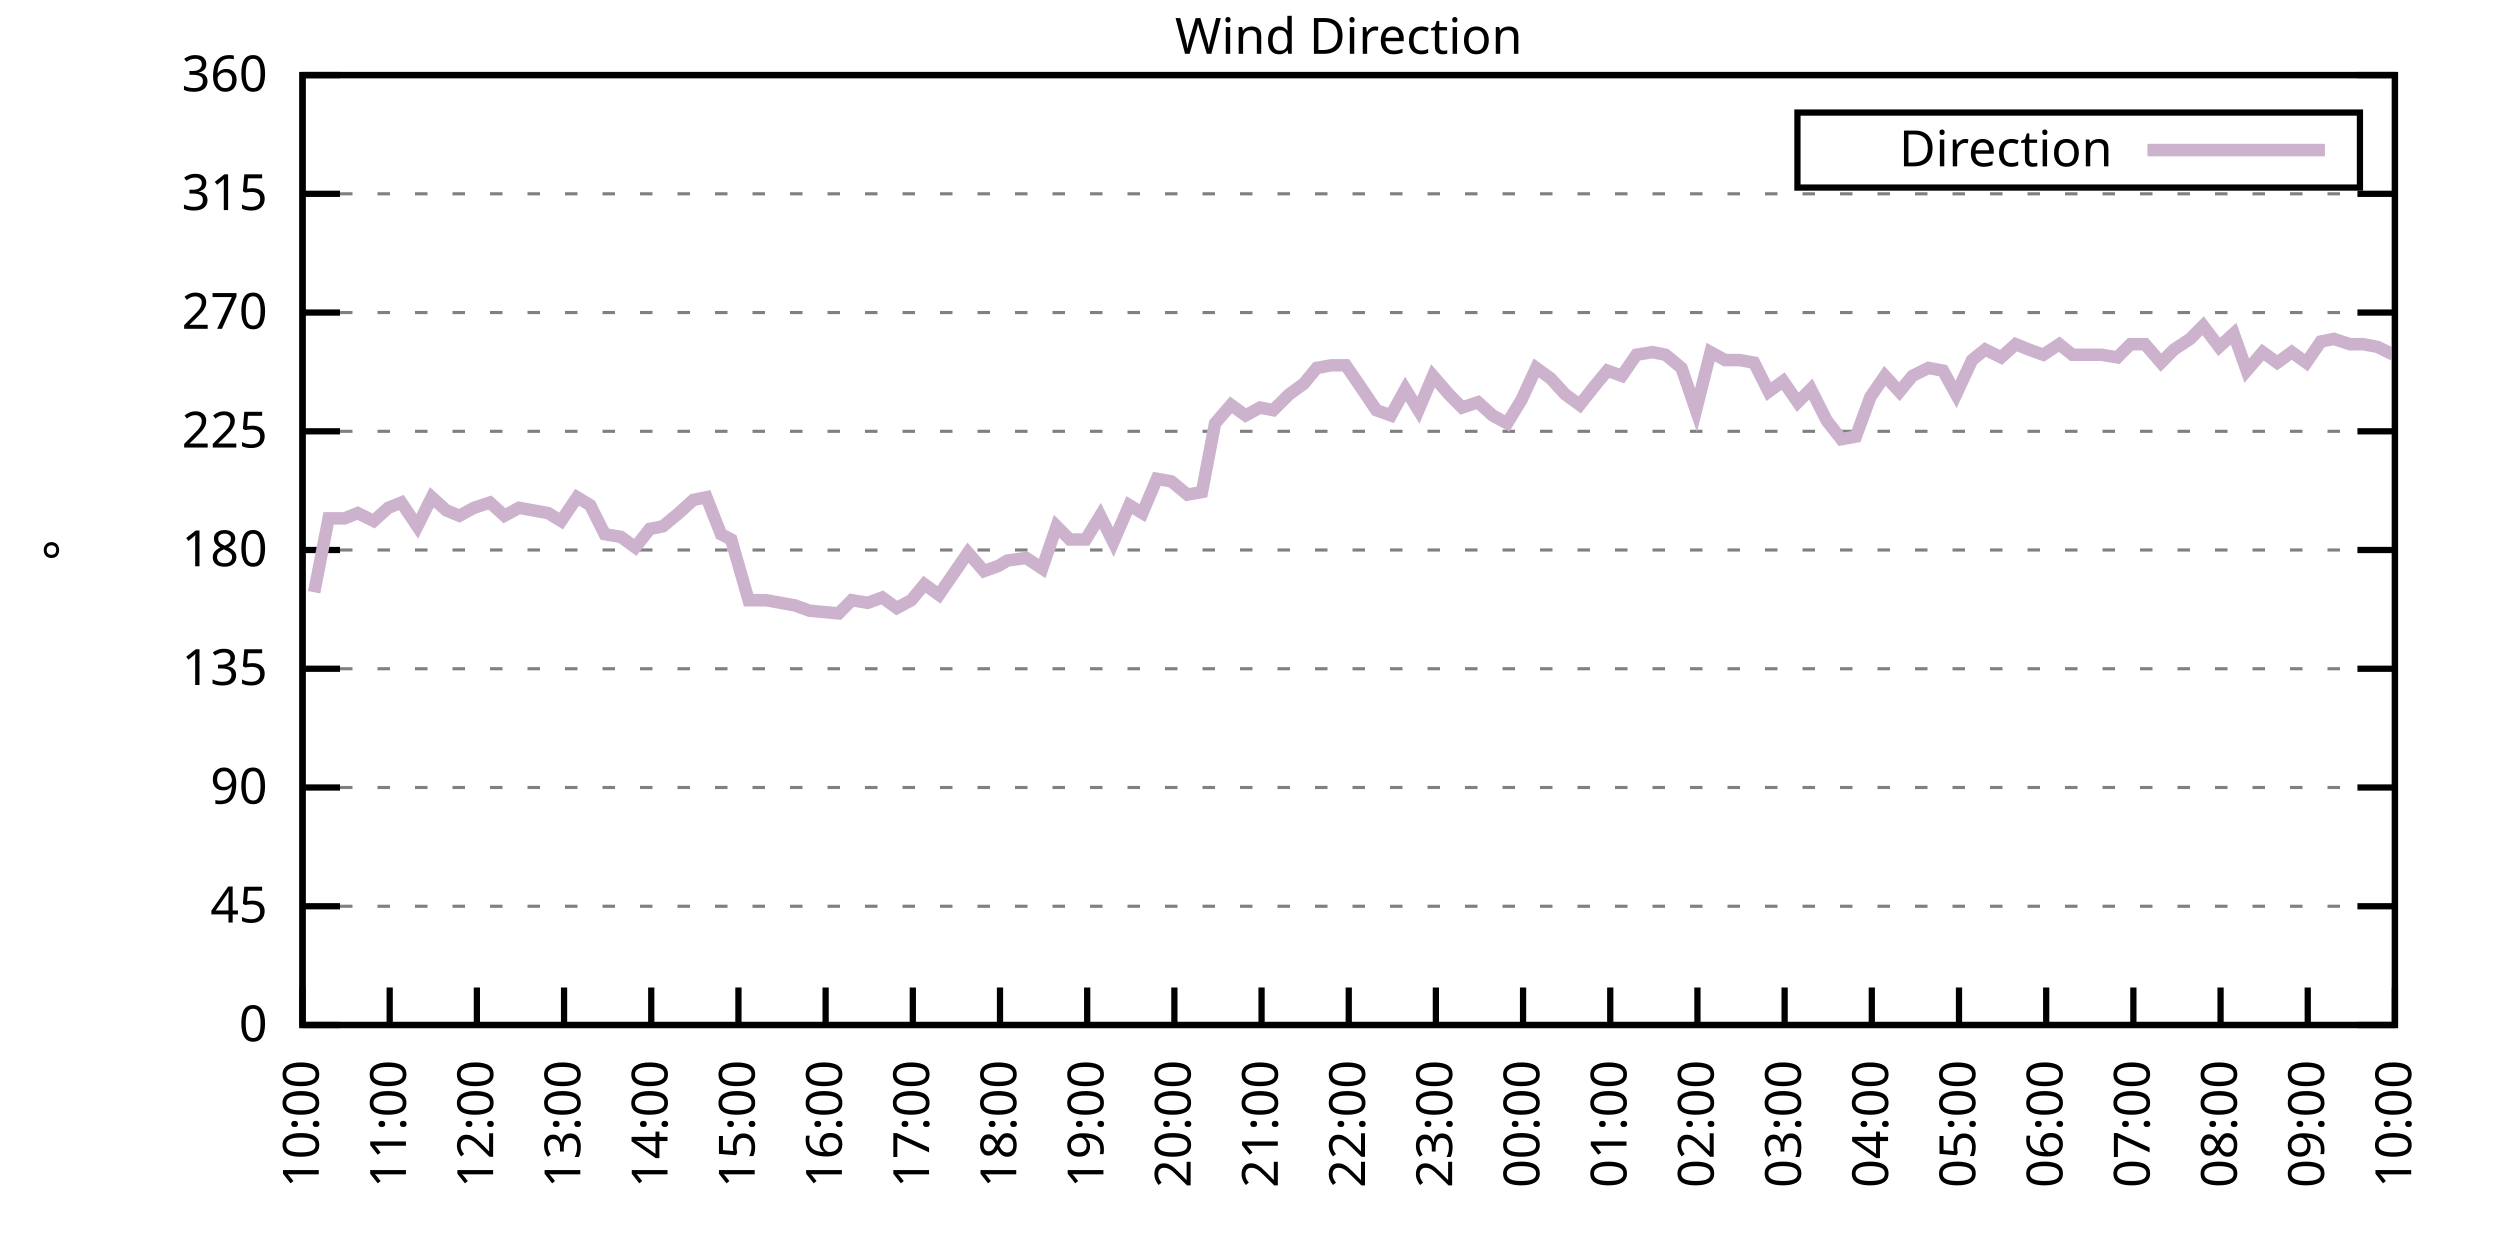
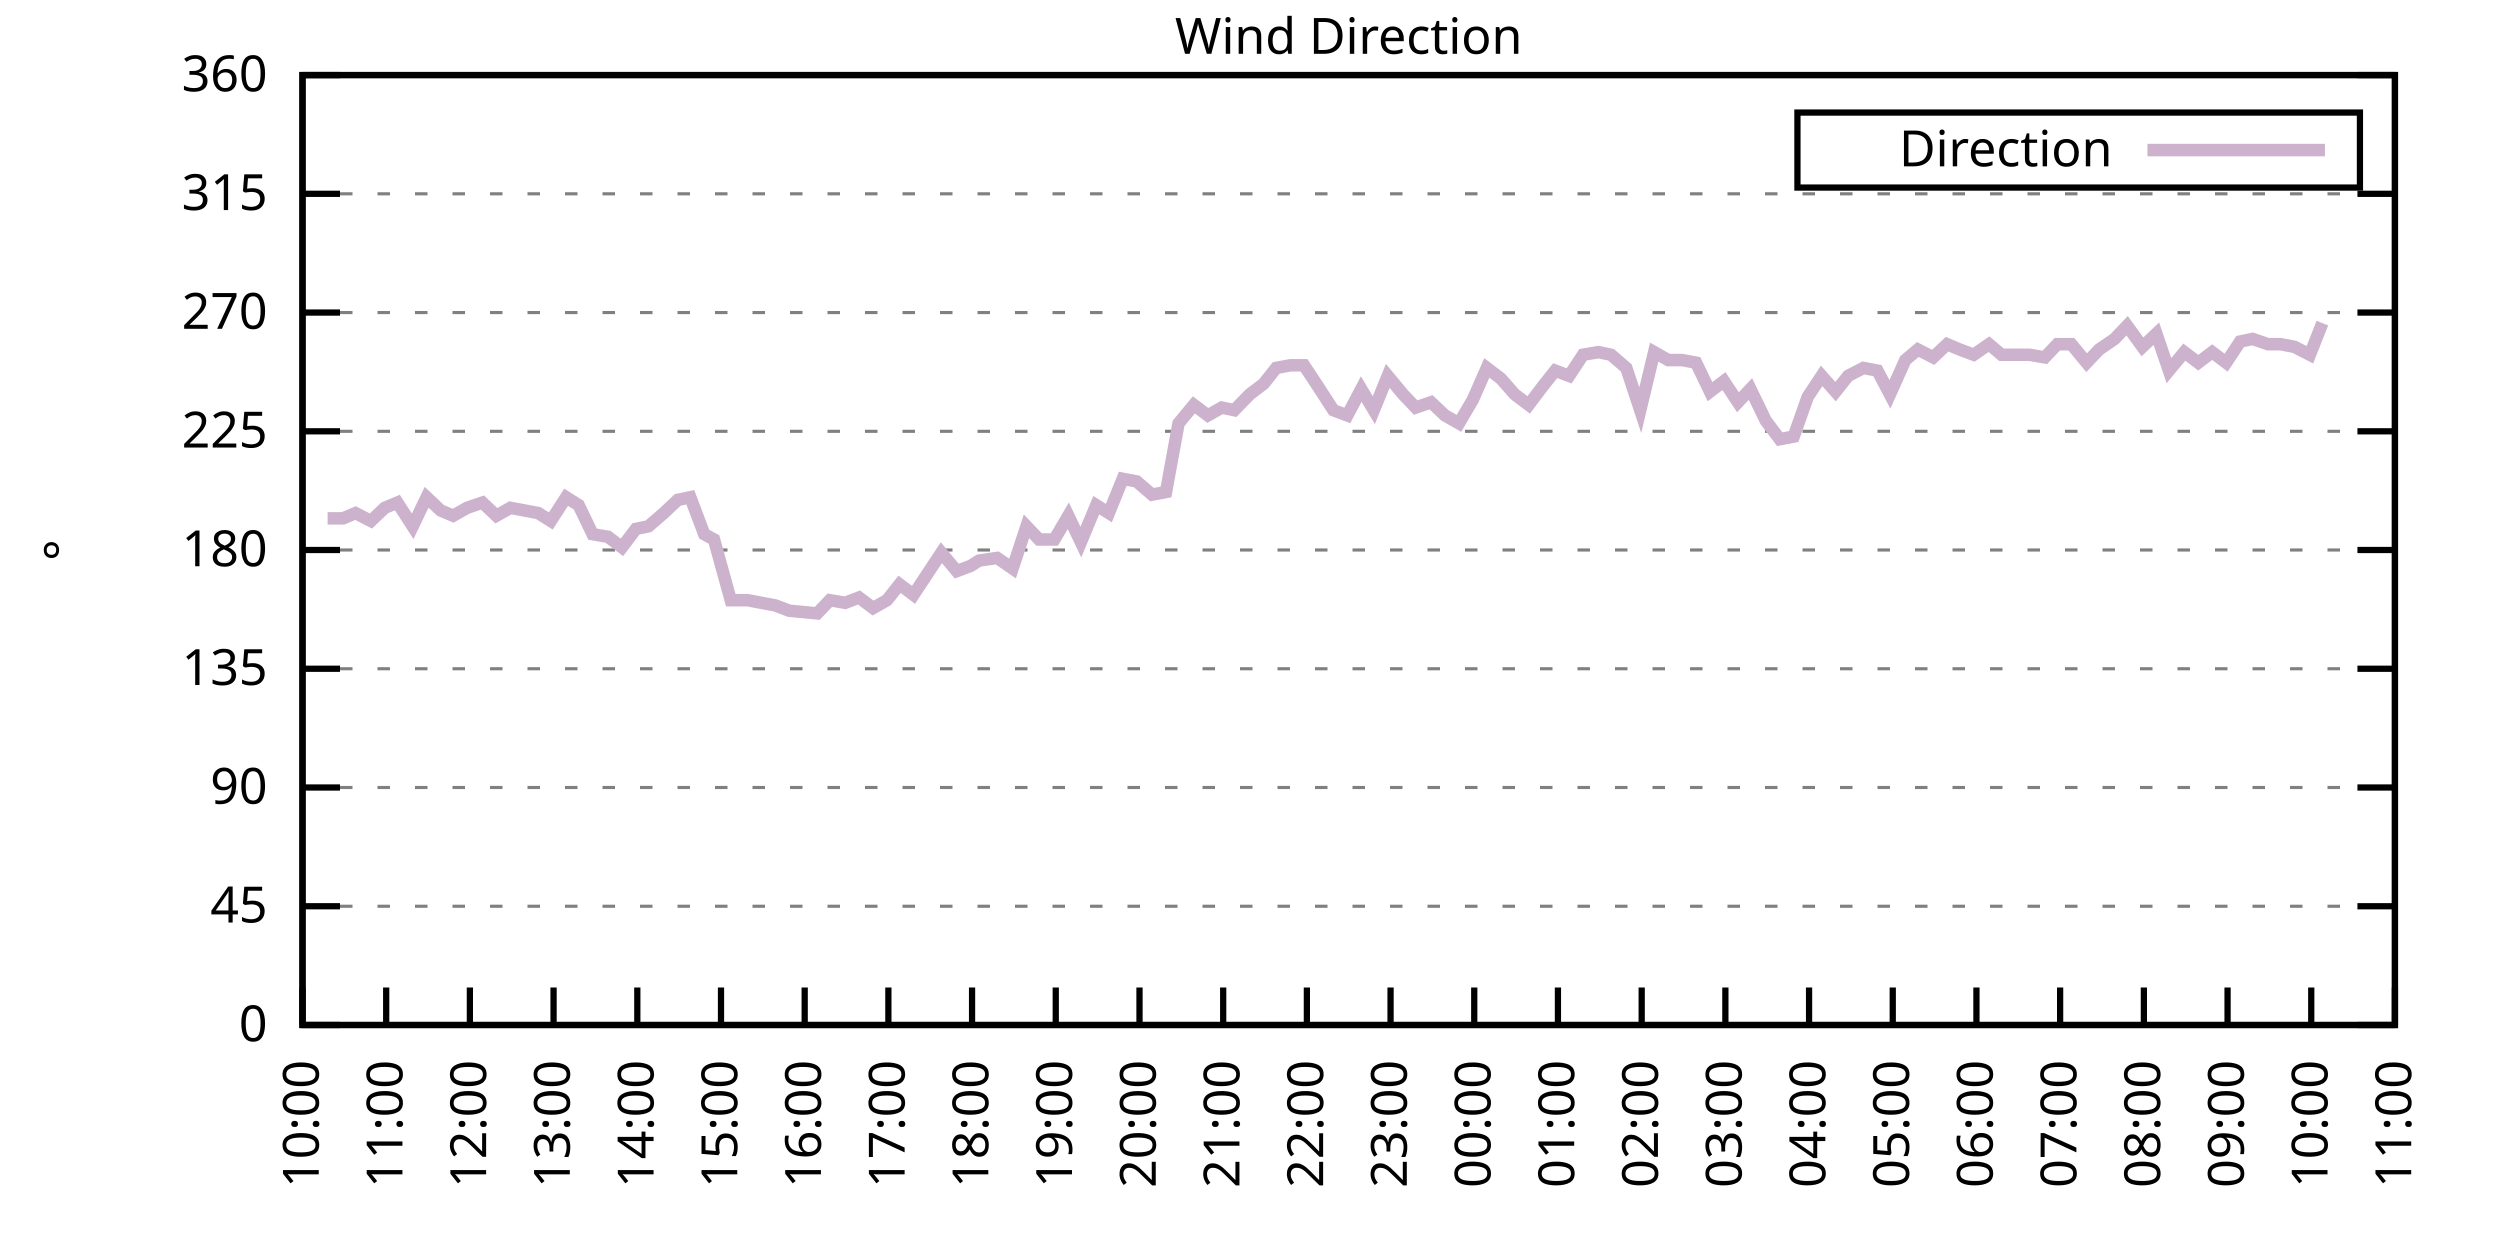
<svg xmlns="http://www.w3.org/2000/svg" xmlns:xlink="http://www.w3.org/1999/xlink" width="400" height="200" viewBox="0 0 400 200">
  <g id="gnuplot_canvas">
    <rect x="0" y="0" width="400" height="200" fill="none" />
    <defs>
      <circle id="gpDot" r="0.5" stroke-width="0.5" stroke="currentColor" />
      <path id="gpPt0" stroke-width="0.333" stroke="currentColor" d="M-1,0 h2 M0,-1 v2" />
      <path id="gpPt1" stroke-width="0.333" stroke="currentColor" d="M-1,-1 L1,1 M1,-1 L-1,1" />
      <path id="gpPt2" stroke-width="0.333" stroke="currentColor" d="M-1,0 L1,0 M0,-1 L0,1 M-1,-1 L1,1 M-1,1 L1,-1" />
      <rect id="gpPt3" stroke-width="0.333" stroke="currentColor" x="-1" y="-1" width="2" height="2" />
      <rect id="gpPt4" stroke-width="0.333" stroke="currentColor" fill="currentColor" x="-1" y="-1" width="2" height="2" />
      <circle id="gpPt5" stroke-width="0.333" stroke="currentColor" cx="0" cy="0" r="1" />
      <use xlink:href="#gpPt5" id="gpPt6" fill="currentColor" stroke="none" />
      <path id="gpPt7" stroke-width="0.333" stroke="currentColor" d="M0,-1.33 L-1.33,0.67 L1.33,0.67 z" />
      <use xlink:href="#gpPt7" id="gpPt8" fill="currentColor" stroke="none" />
      <use xlink:href="#gpPt7" id="gpPt9" stroke="currentColor" transform="rotate(180)" />
      <use xlink:href="#gpPt9" id="gpPt10" fill="currentColor" stroke="none" />
      <use xlink:href="#gpPt3" id="gpPt11" stroke="currentColor" transform="rotate(45)" />
      <use xlink:href="#gpPt11" id="gpPt12" fill="currentColor" stroke="none" />
      <path id="gpPt13" stroke-width="0.333" stroke="currentColor" d="M0,1.330 L1.265,0.411 L0.782,-1.067 L-0.782,-1.076 L-1.265,0.411 z" />
      <use xlink:href="#gpPt13" id="gpPt14" fill="currentColor" stroke="none" />
      <filter id="textbox" filterUnits="objectBoundingBox" x="0" y="0" height="1" width="1">
        <feFlood flood-color="white" flood-opacity="1" result="bgnd" />
        <feComposite in="SourceGraphic" in2="bgnd" operator="atop" />
      </filter>
      <filter id="greybox" filterUnits="objectBoundingBox" x="0" y="0" height="1" width="1">
        <feFlood flood-color="lightgrey" flood-opacity="1" result="grey" />
        <feComposite in="SourceGraphic" in2="grey" operator="atop" />
      </filter>
    </defs>
    <g fill="none" color="white" stroke="currentColor" stroke-width="1.00" stroke-linecap="butt" stroke-linejoin="miter">
</g>
    <g fill="none" color="black" stroke="currentColor" stroke-width="1.00" stroke-linecap="butt" stroke-linejoin="miter">
      <g stroke="none" shape-rendering="crispEdges">
        <polygon fill="rgb(255, 255, 255)" points="48.40,164.00 383.18,164.00 383.18,12.02 48.40,12.02 " />
      </g>
    </g>
    <g fill="none" color="black" stroke="currentColor" stroke-width="1.00" stroke-linecap="butt" stroke-linejoin="miter">
</g>
    <g fill="none" color="black" stroke="black" stroke-width="0.50" stroke-linecap="butt" stroke-linejoin="miter">
</g>
    <g fill="none" color="gray" stroke="currentColor" stroke-width="0.50" stroke-linecap="butt" stroke-linejoin="miter">
      <path stroke="gray" stroke-dasharray="2,4" class="gridline" d="M48.40,164.00 L383.19,164.00  " />
    </g>
    <g fill="none" color="gray" stroke="gray" stroke-width="1.00" stroke-linecap="butt" stroke-linejoin="miter">
</g>
    <g fill="none" color="black" stroke="currentColor" stroke-width="1.00" stroke-linecap="butt" stroke-linejoin="miter">
      <path stroke="black" d="M48.40,164.00 L54.40,164.00 M383.19,164.00 L377.19,164.00  " />
      <g transform="translate(42.80,166.60)" stroke="none" fill="black" font-family="Sans" font-size="8.00" text-anchor="end">
        <text>
          <tspan font-family="Sans"> 0</tspan>
        </text>
      </g>
    </g>
    <g fill="none" color="black" stroke="currentColor" stroke-width="1.00" stroke-linecap="butt" stroke-linejoin="miter">
</g>
    <g fill="none" color="black" stroke="black" stroke-width="0.50" stroke-linecap="butt" stroke-linejoin="miter">
</g>
    <g fill="none" color="gray" stroke="currentColor" stroke-width="0.50" stroke-linecap="butt" stroke-linejoin="miter">
      <path stroke="gray" stroke-dasharray="2,4" class="gridline" d="M48.40,145.00 L383.19,145.00  " />
    </g>
    <g fill="none" color="gray" stroke="gray" stroke-width="1.00" stroke-linecap="butt" stroke-linejoin="miter">
</g>
    <g fill="none" color="black" stroke="currentColor" stroke-width="1.00" stroke-linecap="butt" stroke-linejoin="miter">
      <path stroke="black" d="M48.40,145.00 L54.40,145.00 M383.19,145.00 L377.19,145.00  " />
      <g transform="translate(42.80,147.60)" stroke="none" fill="black" font-family="Sans" font-size="8.00" text-anchor="end">
        <text>
          <tspan font-family="Sans"> 45</tspan>
        </text>
      </g>
    </g>
    <g fill="none" color="black" stroke="currentColor" stroke-width="1.00" stroke-linecap="butt" stroke-linejoin="miter">
</g>
    <g fill="none" color="black" stroke="black" stroke-width="0.50" stroke-linecap="butt" stroke-linejoin="miter">
</g>
    <g fill="none" color="gray" stroke="currentColor" stroke-width="0.50" stroke-linecap="butt" stroke-linejoin="miter">
      <path stroke="gray" stroke-dasharray="2,4" class="gridline" d="M48.40,126.00 L383.19,126.00  " />
    </g>
    <g fill="none" color="gray" stroke="gray" stroke-width="1.00" stroke-linecap="butt" stroke-linejoin="miter">
</g>
    <g fill="none" color="black" stroke="currentColor" stroke-width="1.00" stroke-linecap="butt" stroke-linejoin="miter">
      <path stroke="black" d="M48.40,126.00 L54.40,126.00 M383.19,126.00 L377.19,126.00  " />
      <g transform="translate(42.80,128.60)" stroke="none" fill="black" font-family="Sans" font-size="8.00" text-anchor="end">
        <text>
          <tspan font-family="Sans"> 90</tspan>
        </text>
      </g>
    </g>
    <g fill="none" color="black" stroke="currentColor" stroke-width="1.00" stroke-linecap="butt" stroke-linejoin="miter">
</g>
    <g fill="none" color="black" stroke="black" stroke-width="0.50" stroke-linecap="butt" stroke-linejoin="miter">
</g>
    <g fill="none" color="gray" stroke="currentColor" stroke-width="0.50" stroke-linecap="butt" stroke-linejoin="miter">
      <path stroke="gray" stroke-dasharray="2,4" class="gridline" d="M48.40,107.00 L383.19,107.00  " />
    </g>
    <g fill="none" color="gray" stroke="gray" stroke-width="1.00" stroke-linecap="butt" stroke-linejoin="miter">
</g>
    <g fill="none" color="black" stroke="currentColor" stroke-width="1.00" stroke-linecap="butt" stroke-linejoin="miter">
      <path stroke="black" d="M48.40,107.00 L54.40,107.00 M383.19,107.00 L377.19,107.00  " />
      <g transform="translate(42.80,109.60)" stroke="none" fill="black" font-family="Sans" font-size="8.00" text-anchor="end">
        <text>
          <tspan font-family="Sans"> 135</tspan>
        </text>
      </g>
    </g>
    <g fill="none" color="black" stroke="currentColor" stroke-width="1.00" stroke-linecap="butt" stroke-linejoin="miter">
</g>
    <g fill="none" color="black" stroke="black" stroke-width="0.50" stroke-linecap="butt" stroke-linejoin="miter">
</g>
    <g fill="none" color="gray" stroke="currentColor" stroke-width="0.50" stroke-linecap="butt" stroke-linejoin="miter">
      <path stroke="gray" stroke-dasharray="2,4" class="gridline" d="M48.40,88.00 L383.19,88.00  " />
    </g>
    <g fill="none" color="gray" stroke="gray" stroke-width="1.00" stroke-linecap="butt" stroke-linejoin="miter">
</g>
    <g fill="none" color="black" stroke="currentColor" stroke-width="1.00" stroke-linecap="butt" stroke-linejoin="miter">
      <path stroke="black" d="M48.40,88.00 L54.40,88.00 M383.19,88.00 L377.19,88.00  " />
      <g transform="translate(42.80,90.60)" stroke="none" fill="black" font-family="Sans" font-size="8.00" text-anchor="end">
        <text>
          <tspan font-family="Sans"> 180</tspan>
        </text>
      </g>
    </g>
    <g fill="none" color="black" stroke="currentColor" stroke-width="1.00" stroke-linecap="butt" stroke-linejoin="miter">
</g>
    <g fill="none" color="black" stroke="black" stroke-width="0.50" stroke-linecap="butt" stroke-linejoin="miter">
</g>
    <g fill="none" color="gray" stroke="currentColor" stroke-width="0.50" stroke-linecap="butt" stroke-linejoin="miter">
      <path stroke="gray" stroke-dasharray="2,4" class="gridline" d="M48.40,69.01 L383.19,69.01  " />
    </g>
    <g fill="none" color="gray" stroke="gray" stroke-width="1.00" stroke-linecap="butt" stroke-linejoin="miter">
</g>
    <g fill="none" color="black" stroke="currentColor" stroke-width="1.00" stroke-linecap="butt" stroke-linejoin="miter">
      <path stroke="black" d="M48.40,69.01 L54.40,69.01 M383.19,69.01 L377.19,69.01  " />
      <g transform="translate(42.80,71.61)" stroke="none" fill="black" font-family="Sans" font-size="8.00" text-anchor="end">
        <text>
          <tspan font-family="Sans"> 225</tspan>
        </text>
      </g>
    </g>
    <g fill="none" color="black" stroke="currentColor" stroke-width="1.00" stroke-linecap="butt" stroke-linejoin="miter">
</g>
    <g fill="none" color="black" stroke="black" stroke-width="0.50" stroke-linecap="butt" stroke-linejoin="miter">
</g>
    <g fill="none" color="gray" stroke="currentColor" stroke-width="0.50" stroke-linecap="butt" stroke-linejoin="miter">
      <path stroke="gray" stroke-dasharray="2,4" class="gridline" d="M48.40,50.01 L383.19,50.01  " />
    </g>
    <g fill="none" color="gray" stroke="gray" stroke-width="1.00" stroke-linecap="butt" stroke-linejoin="miter">
</g>
    <g fill="none" color="black" stroke="currentColor" stroke-width="1.00" stroke-linecap="butt" stroke-linejoin="miter">
      <path stroke="black" d="M48.40,50.01 L54.40,50.01 M383.19,50.01 L377.19,50.01  " />
      <g transform="translate(42.80,52.61)" stroke="none" fill="black" font-family="Sans" font-size="8.00" text-anchor="end">
        <text>
          <tspan font-family="Sans"> 270</tspan>
        </text>
      </g>
    </g>
    <g fill="none" color="black" stroke="currentColor" stroke-width="1.00" stroke-linecap="butt" stroke-linejoin="miter">
</g>
    <g fill="none" color="black" stroke="black" stroke-width="0.50" stroke-linecap="butt" stroke-linejoin="miter">
</g>
    <g fill="none" color="gray" stroke="currentColor" stroke-width="0.50" stroke-linecap="butt" stroke-linejoin="miter">
      <path stroke="gray" stroke-dasharray="2,4" class="gridline" d="M48.40,31.01 L383.19,31.01  " />
    </g>
    <g fill="none" color="gray" stroke="gray" stroke-width="1.00" stroke-linecap="butt" stroke-linejoin="miter">
</g>
    <g fill="none" color="black" stroke="currentColor" stroke-width="1.00" stroke-linecap="butt" stroke-linejoin="miter">
      <path stroke="black" d="M48.40,31.01 L54.40,31.01 M383.19,31.01 L377.19,31.01  " />
      <g transform="translate(42.80,33.61)" stroke="none" fill="black" font-family="Sans" font-size="8.00" text-anchor="end">
        <text>
          <tspan font-family="Sans"> 315</tspan>
        </text>
      </g>
    </g>
    <g fill="none" color="black" stroke="currentColor" stroke-width="1.00" stroke-linecap="butt" stroke-linejoin="miter">
</g>
    <g fill="none" color="black" stroke="black" stroke-width="0.50" stroke-linecap="butt" stroke-linejoin="miter">
</g>
    <g fill="none" color="gray" stroke="currentColor" stroke-width="0.50" stroke-linecap="butt" stroke-linejoin="miter">
      <path stroke="gray" stroke-dasharray="2,4" class="gridline" d="M48.40,12.01 L383.19,12.01  " />
    </g>
    <g fill="none" color="gray" stroke="gray" stroke-width="1.00" stroke-linecap="butt" stroke-linejoin="miter">
</g>
    <g fill="none" color="black" stroke="currentColor" stroke-width="1.00" stroke-linecap="butt" stroke-linejoin="miter">
      <path stroke="black" d="M48.40,12.01 L54.40,12.01 M383.19,12.01 L377.19,12.01  " />
      <g transform="translate(42.80,14.61)" stroke="none" fill="black" font-family="Sans" font-size="8.00" text-anchor="end">
        <text>
          <tspan font-family="Sans"> 360</tspan>
        </text>
      </g>
    </g>
    <g fill="none" color="black" stroke="currentColor" stroke-width="1.00" stroke-linecap="butt" stroke-linejoin="miter">
      <path stroke="black" d="M48.40,164.00 L48.40,158.00  " />
      <g transform="translate(51.00,169.60) rotate(270.00)" stroke="none" fill="black" font-family="Sans" font-size="8.00" text-anchor="end">
        <text>
          <tspan font-family="Sans">10:00</tspan>
        </text>
      </g>
    </g>
    <g fill="none" color="black" stroke="currentColor" stroke-width="1.00" stroke-linecap="butt" stroke-linejoin="miter">
-       <path stroke="black" d="M62.35,164.00 L62.35,158.00  " />
-       <g transform="translate(64.95,169.60) rotate(270.00)" stroke="none" fill="black" font-family="Sans" font-size="8.00" text-anchor="end">
+       <path stroke="black" d="M61.79,164.00 L61.79,158.00  " />
+       <g transform="translate(64.39,169.60) rotate(270.00)" stroke="none" fill="black" font-family="Sans" font-size="8.00" text-anchor="end">
        <text>
          <tspan font-family="Sans">11:00</tspan>
        </text>
      </g>
    </g>
    <g fill="none" color="black" stroke="currentColor" stroke-width="1.00" stroke-linecap="butt" stroke-linejoin="miter">
-       <path stroke="black" d="M76.30,164.00 L76.30,158.00  " />
-       <g transform="translate(78.90,169.60) rotate(270.00)" stroke="none" fill="black" font-family="Sans" font-size="8.00" text-anchor="end">
+       <path stroke="black" d="M75.18,164.00 L75.18,158.00  " />
+       <g transform="translate(77.78,169.60) rotate(270.00)" stroke="none" fill="black" font-family="Sans" font-size="8.00" text-anchor="end">
        <text>
          <tspan font-family="Sans">12:00</tspan>
        </text>
      </g>
    </g>
    <g fill="none" color="black" stroke="currentColor" stroke-width="1.00" stroke-linecap="butt" stroke-linejoin="miter">
-       <path stroke="black" d="M90.25,164.00 L90.25,158.00  " />
-       <g transform="translate(92.85,169.60) rotate(270.00)" stroke="none" fill="black" font-family="Sans" font-size="8.00" text-anchor="end">
+       <path stroke="black" d="M88.57,164.00 L88.57,158.00  " />
+       <g transform="translate(91.17,169.60) rotate(270.00)" stroke="none" fill="black" font-family="Sans" font-size="8.00" text-anchor="end">
        <text>
          <tspan font-family="Sans">13:00</tspan>
        </text>
      </g>
    </g>
    <g fill="none" color="black" stroke="currentColor" stroke-width="1.00" stroke-linecap="butt" stroke-linejoin="miter">
-       <path stroke="black" d="M104.20,164.00 L104.20,158.00  " />
-       <g transform="translate(106.80,169.60) rotate(270.00)" stroke="none" fill="black" font-family="Sans" font-size="8.00" text-anchor="end">
+       <path stroke="black" d="M101.97,164.00 L101.97,158.00  " />
+       <g transform="translate(104.57,169.60) rotate(270.00)" stroke="none" fill="black" font-family="Sans" font-size="8.00" text-anchor="end">
        <text>
          <tspan font-family="Sans">14:00</tspan>
        </text>
      </g>
    </g>
    <g fill="none" color="black" stroke="currentColor" stroke-width="1.00" stroke-linecap="butt" stroke-linejoin="miter">
-       <path stroke="black" d="M118.15,164.00 L118.15,158.00  " />
-       <g transform="translate(120.75,169.60) rotate(270.00)" stroke="none" fill="black" font-family="Sans" font-size="8.00" text-anchor="end">
+       <path stroke="black" d="M115.36,164.00 L115.36,158.00  " />
+       <g transform="translate(117.96,169.60) rotate(270.00)" stroke="none" fill="black" font-family="Sans" font-size="8.00" text-anchor="end">
        <text>
          <tspan font-family="Sans">15:00</tspan>
        </text>
      </g>
    </g>
    <g fill="none" color="black" stroke="currentColor" stroke-width="1.00" stroke-linecap="butt" stroke-linejoin="miter">
-       <path stroke="black" d="M132.10,164.00 L132.10,158.00  " />
-       <g transform="translate(134.70,169.60) rotate(270.00)" stroke="none" fill="black" font-family="Sans" font-size="8.00" text-anchor="end">
+       <path stroke="black" d="M128.75,164.00 L128.75,158.00  " />
+       <g transform="translate(131.35,169.60) rotate(270.00)" stroke="none" fill="black" font-family="Sans" font-size="8.00" text-anchor="end">
        <text>
          <tspan font-family="Sans">16:00</tspan>
        </text>
      </g>
    </g>
    <g fill="none" color="black" stroke="currentColor" stroke-width="1.00" stroke-linecap="butt" stroke-linejoin="miter">
-       <path stroke="black" d="M146.05,164.00 L146.05,158.00  " />
-       <g transform="translate(148.65,169.60) rotate(270.00)" stroke="none" fill="black" font-family="Sans" font-size="8.00" text-anchor="end">
+       <path stroke="black" d="M142.14,164.00 L142.14,158.00  " />
+       <g transform="translate(144.74,169.60) rotate(270.00)" stroke="none" fill="black" font-family="Sans" font-size="8.00" text-anchor="end">
        <text>
          <tspan font-family="Sans">17:00</tspan>
        </text>
      </g>
    </g>
    <g fill="none" color="black" stroke="currentColor" stroke-width="1.00" stroke-linecap="butt" stroke-linejoin="miter">
-       <path stroke="black" d="M160.00,164.00 L160.00,158.00  " />
-       <g transform="translate(162.60,169.60) rotate(270.00)" stroke="none" fill="black" font-family="Sans" font-size="8.00" text-anchor="end">
+       <path stroke="black" d="M155.53,164.00 L155.53,158.00  " />
+       <g transform="translate(158.13,169.60) rotate(270.00)" stroke="none" fill="black" font-family="Sans" font-size="8.00" text-anchor="end">
        <text>
          <tspan font-family="Sans">18:00</tspan>
        </text>
      </g>
    </g>
    <g fill="none" color="black" stroke="currentColor" stroke-width="1.00" stroke-linecap="butt" stroke-linejoin="miter">
-       <path stroke="black" d="M173.95,164.00 L173.95,158.00  " />
-       <g transform="translate(176.55,169.60) rotate(270.00)" stroke="none" fill="black" font-family="Sans" font-size="8.00" text-anchor="end">
+       <path stroke="black" d="M168.92,164.00 L168.92,158.00  " />
+       <g transform="translate(171.52,169.60) rotate(270.00)" stroke="none" fill="black" font-family="Sans" font-size="8.00" text-anchor="end">
        <text>
          <tspan font-family="Sans">19:00</tspan>
        </text>
      </g>
    </g>
    <g fill="none" color="black" stroke="currentColor" stroke-width="1.00" stroke-linecap="butt" stroke-linejoin="miter">
-       <path stroke="black" d="M187.90,164.00 L187.90,158.00  " />
-       <g transform="translate(190.50,169.60) rotate(270.00)" stroke="none" fill="black" font-family="Sans" font-size="8.00" text-anchor="end">
+       <path stroke="black" d="M182.32,164.00 L182.32,158.00  " />
+       <g transform="translate(184.92,169.60) rotate(270.00)" stroke="none" fill="black" font-family="Sans" font-size="8.00" text-anchor="end">
        <text>
          <tspan font-family="Sans">20:00</tspan>
        </text>
      </g>
    </g>
    <g fill="none" color="black" stroke="currentColor" stroke-width="1.00" stroke-linecap="butt" stroke-linejoin="miter">
-       <path stroke="black" d="M201.85,164.00 L201.85,158.00  " />
-       <g transform="translate(204.45,169.60) rotate(270.00)" stroke="none" fill="black" font-family="Sans" font-size="8.00" text-anchor="end">
+       <path stroke="black" d="M195.71,164.00 L195.71,158.00  " />
+       <g transform="translate(198.31,169.60) rotate(270.00)" stroke="none" fill="black" font-family="Sans" font-size="8.00" text-anchor="end">
        <text>
          <tspan font-family="Sans">21:00</tspan>
        </text>
      </g>
    </g>
    <g fill="none" color="black" stroke="currentColor" stroke-width="1.00" stroke-linecap="butt" stroke-linejoin="miter">
-       <path stroke="black" d="M215.80,164.00 L215.80,158.00  " />
-       <g transform="translate(218.40,169.60) rotate(270.00)" stroke="none" fill="black" font-family="Sans" font-size="8.00" text-anchor="end">
+       <path stroke="black" d="M209.10,164.00 L209.10,158.00  " />
+       <g transform="translate(211.70,169.60) rotate(270.00)" stroke="none" fill="black" font-family="Sans" font-size="8.00" text-anchor="end">
        <text>
          <tspan font-family="Sans">22:00</tspan>
        </text>
      </g>
    </g>
    <g fill="none" color="black" stroke="currentColor" stroke-width="1.00" stroke-linecap="butt" stroke-linejoin="miter">
-       <path stroke="black" d="M229.74,164.00 L229.74,158.00  " />
-       <g transform="translate(232.34,169.60) rotate(270.00)" stroke="none" fill="black" font-family="Sans" font-size="8.00" text-anchor="end">
+       <path stroke="black" d="M222.49,164.00 L222.49,158.00  " />
+       <g transform="translate(225.09,169.60) rotate(270.00)" stroke="none" fill="black" font-family="Sans" font-size="8.00" text-anchor="end">
        <text>
          <tspan font-family="Sans">23:00</tspan>
        </text>
      </g>
    </g>
    <g fill="none" color="black" stroke="currentColor" stroke-width="1.00" stroke-linecap="butt" stroke-linejoin="miter">
-       <path stroke="black" d="M243.69,164.00 L243.69,158.00  " />
-       <g transform="translate(246.29,169.60) rotate(270.00)" stroke="none" fill="black" font-family="Sans" font-size="8.00" text-anchor="end">
+       <path stroke="black" d="M235.88,164.00 L235.88,158.00  " />
+       <g transform="translate(238.48,169.60) rotate(270.00)" stroke="none" fill="black" font-family="Sans" font-size="8.00" text-anchor="end">
        <text>
          <tspan font-family="Sans">00:00</tspan>
        </text>
      </g>
    </g>
    <g fill="none" color="black" stroke="currentColor" stroke-width="1.00" stroke-linecap="butt" stroke-linejoin="miter">
-       <path stroke="black" d="M257.64,164.00 L257.64,158.00  " />
-       <g transform="translate(260.24,169.60) rotate(270.00)" stroke="none" fill="black" font-family="Sans" font-size="8.00" text-anchor="end">
+       <path stroke="black" d="M249.27,164.00 L249.27,158.00  " />
+       <g transform="translate(251.87,169.60) rotate(270.00)" stroke="none" fill="black" font-family="Sans" font-size="8.00" text-anchor="end">
        <text>
          <tspan font-family="Sans">01:00</tspan>
        </text>
      </g>
    </g>
    <g fill="none" color="black" stroke="currentColor" stroke-width="1.00" stroke-linecap="butt" stroke-linejoin="miter">
-       <path stroke="black" d="M271.59,164.00 L271.59,158.00  " />
-       <g transform="translate(274.19,169.60) rotate(270.00)" stroke="none" fill="black" font-family="Sans" font-size="8.00" text-anchor="end">
+       <path stroke="black" d="M262.67,164.00 L262.67,158.00  " />
+       <g transform="translate(265.27,169.60) rotate(270.00)" stroke="none" fill="black" font-family="Sans" font-size="8.00" text-anchor="end">
        <text>
          <tspan font-family="Sans">02:00</tspan>
        </text>
      </g>
    </g>
    <g fill="none" color="black" stroke="currentColor" stroke-width="1.00" stroke-linecap="butt" stroke-linejoin="miter">
-       <path stroke="black" d="M285.54,164.00 L285.54,158.00  " />
-       <g transform="translate(288.14,169.60) rotate(270.00)" stroke="none" fill="black" font-family="Sans" font-size="8.00" text-anchor="end">
+       <path stroke="black" d="M276.06,164.00 L276.06,158.00  " />
+       <g transform="translate(278.66,169.60) rotate(270.00)" stroke="none" fill="black" font-family="Sans" font-size="8.00" text-anchor="end">
        <text>
          <tspan font-family="Sans">03:00</tspan>
        </text>
      </g>
    </g>
    <g fill="none" color="black" stroke="currentColor" stroke-width="1.00" stroke-linecap="butt" stroke-linejoin="miter">
-       <path stroke="black" d="M299.49,164.00 L299.49,158.00  " />
-       <g transform="translate(302.09,169.60) rotate(270.00)" stroke="none" fill="black" font-family="Sans" font-size="8.00" text-anchor="end">
+       <path stroke="black" d="M289.45,164.00 L289.45,158.00  " />
+       <g transform="translate(292.05,169.60) rotate(270.00)" stroke="none" fill="black" font-family="Sans" font-size="8.00" text-anchor="end">
        <text>
          <tspan font-family="Sans">04:00</tspan>
        </text>
      </g>
    </g>
    <g fill="none" color="black" stroke="currentColor" stroke-width="1.00" stroke-linecap="butt" stroke-linejoin="miter">
-       <path stroke="black" d="M313.44,164.00 L313.44,158.00  " />
-       <g transform="translate(316.04,169.60) rotate(270.00)" stroke="none" fill="black" font-family="Sans" font-size="8.00" text-anchor="end">
+       <path stroke="black" d="M302.84,164.00 L302.84,158.00  " />
+       <g transform="translate(305.44,169.60) rotate(270.00)" stroke="none" fill="black" font-family="Sans" font-size="8.00" text-anchor="end">
        <text>
          <tspan font-family="Sans">05:00</tspan>
        </text>
      </g>
    </g>
    <g fill="none" color="black" stroke="currentColor" stroke-width="1.00" stroke-linecap="butt" stroke-linejoin="miter">
-       <path stroke="black" d="M327.39,164.00 L327.39,158.00  " />
-       <g transform="translate(329.99,169.60) rotate(270.00)" stroke="none" fill="black" font-family="Sans" font-size="8.00" text-anchor="end">
+       <path stroke="black" d="M316.23,164.00 L316.23,158.00  " />
+       <g transform="translate(318.83,169.60) rotate(270.00)" stroke="none" fill="black" font-family="Sans" font-size="8.00" text-anchor="end">
        <text>
          <tspan font-family="Sans">06:00</tspan>
        </text>
      </g>
    </g>
    <g fill="none" color="black" stroke="currentColor" stroke-width="1.00" stroke-linecap="butt" stroke-linejoin="miter">
-       <path stroke="black" d="M341.34,164.00 L341.34,158.00  " />
-       <g transform="translate(343.94,169.60) rotate(270.00)" stroke="none" fill="black" font-family="Sans" font-size="8.00" text-anchor="end">
+       <path stroke="black" d="M329.62,164.00 L329.62,158.00  " />
+       <g transform="translate(332.22,169.60) rotate(270.00)" stroke="none" fill="black" font-family="Sans" font-size="8.00" text-anchor="end">
        <text>
          <tspan font-family="Sans">07:00</tspan>
        </text>
      </g>
    </g>
    <g fill="none" color="black" stroke="currentColor" stroke-width="1.00" stroke-linecap="butt" stroke-linejoin="miter">
-       <path stroke="black" d="M355.29,164.00 L355.29,158.00  " />
-       <g transform="translate(357.89,169.60) rotate(270.00)" stroke="none" fill="black" font-family="Sans" font-size="8.00" text-anchor="end">
+       <path stroke="black" d="M343.02,164.00 L343.02,158.00  " />
+       <g transform="translate(345.62,169.60) rotate(270.00)" stroke="none" fill="black" font-family="Sans" font-size="8.00" text-anchor="end">
        <text>
          <tspan font-family="Sans">08:00</tspan>
        </text>
      </g>
    </g>
    <g fill="none" color="black" stroke="currentColor" stroke-width="1.00" stroke-linecap="butt" stroke-linejoin="miter">
-       <path stroke="black" d="M369.24,164.00 L369.24,158.00  " />
-       <g transform="translate(371.84,169.60) rotate(270.00)" stroke="none" fill="black" font-family="Sans" font-size="8.00" text-anchor="end">
+       <path stroke="black" d="M356.41,164.00 L356.41,158.00  " />
+       <g transform="translate(359.01,169.60) rotate(270.00)" stroke="none" fill="black" font-family="Sans" font-size="8.00" text-anchor="end">
        <text>
          <tspan font-family="Sans">09:00</tspan>
+         </text>
+       </g>
+     </g>
+     <g fill="none" color="black" stroke="currentColor" stroke-width="1.00" stroke-linecap="butt" stroke-linejoin="miter">
+       <path stroke="black" d="M369.80,164.00 L369.80,158.00  " />
+       <g transform="translate(372.40,169.60) rotate(270.00)" stroke="none" fill="black" font-family="Sans" font-size="8.00" text-anchor="end">
+         <text>
+           <tspan font-family="Sans">10:00</tspan>
        </text>
      </g>
    </g>
    <g fill="none" color="black" stroke="currentColor" stroke-width="1.00" stroke-linecap="butt" stroke-linejoin="miter">
      <path stroke="black" d="M383.19,164.00 L383.19,158.00  " />
      <g transform="translate(385.79,169.60) rotate(270.00)" stroke="none" fill="black" font-family="Sans" font-size="8.00" text-anchor="end">
        <text>
-           <tspan font-family="Sans">10:00</tspan>
+           <tspan font-family="Sans">11:00</tspan>
        </text>
      </g>
    </g>
    <g fill="none" color="black" stroke="currentColor" stroke-width="1.00" stroke-linecap="butt" stroke-linejoin="miter">
</g>
    <g fill="none" color="black" stroke="currentColor" stroke-width="1.00" stroke-linecap="butt" stroke-linejoin="miter">
      <path stroke="black" d="M48.40,12.01 L48.40,164.00 L383.19,164.00 L383.19,12.01 L48.40,12.01 Z  " />
    </g>
    <g fill="none" color="black" stroke="currentColor" stroke-width="1.00" stroke-linecap="butt" stroke-linejoin="miter">
</g>
    <g fill="none" color="black" stroke="currentColor" stroke-width="1.00" stroke-linecap="butt" stroke-linejoin="miter">
      <path stroke="black" d="M287.59,30.01 L287.59,18.01 L377.59,18.01 L377.59,30.01 L287.59,30.01 Z  " />
    </g>
    <g id="Wind_direction_plot_1">
      <g fill="none" color="white" stroke="black" stroke-width="2.00" stroke-linecap="butt" stroke-linejoin="miter">
</g>
      <g fill="none" color="black" stroke="currentColor" stroke-width="2.00" stroke-linecap="butt" stroke-linejoin="miter">
        <g transform="translate(337.99,26.61)" stroke="none" fill="black" font-family="Sans" font-size="8.00" text-anchor="end">
          <text>
            <tspan font-family="Sans">Direction</tspan>
          </text>
        </g>
      </g>
      <g fill="none" color="black" stroke="currentColor" stroke-width="2.00" stroke-linecap="butt" stroke-linejoin="miter">
-         <path stroke="rgb(204, 178, 204)" d="M343.59,24.01 L371.99,24.01 M50.26,94.76 L52.58,82.94 L55.14,82.94 L57.23,82.09 L59.79,83.36 L62.12,81.25   L64.21,80.41 L66.77,84.21 L69.09,79.56 L71.42,81.67 L73.51,82.52 L75.83,81.25 L78.39,80.41 L80.72,82.52   L83.04,81.25 L85.37,81.67 L87.69,82.09 L89.78,83.36 L92.34,79.56 L94.43,80.83 L96.76,85.47 L99.32,85.89   L101.64,87.58 L103.97,84.63 L106.06,84.21 L108.62,82.09 L110.94,79.98 L113.03,79.56 L115.36,85.47 L116.99,86.32   L119.78,96.03 L122.57,96.03 L124.89,96.45 L127.22,96.87 L129.54,97.72 L134.19,98.14 L136.28,96.03 L138.84,96.45   L141.16,95.60 L143.49,97.29 L145.81,96.03 L147.91,93.49 L150.23,95.18 L152.56,91.80 L154.88,88.43 L157.44,91.38   L159.76,90.54 L161.16,89.69 L164.18,89.27 L166.74,90.96 L169.06,84.21 L171.16,86.32 L173.71,86.32 L176.04,82.52   L178.13,86.74 L180.69,80.83 L182.78,82.09 L185.11,76.61 L187.43,77.03 L189.99,79.14 L192.31,78.72 L194.41,67.74   L196.96,64.78 L199.29,66.47 L201.61,65.21 L203.71,65.63 L206.26,63.10 L208.59,61.41 L210.68,58.87 L213.01,58.45   L215.33,58.45 L217.65,61.83 L220.21,65.63 L222.54,66.47 L224.86,62.25 L226.95,65.63 L229.28,60.14 L231.84,63.10   L233.93,65.21 L236.49,64.36 L238.81,66.47 L241.14,67.74 L243.46,63.94 L245.79,58.87 L248.11,60.56 L250.44,63.10   L252.76,64.78 L255.09,61.83 L257.18,59.30 L259.50,60.14 L261.83,56.76 L264.39,56.34 L266.48,56.76 L269.04,58.87   L271.36,65.63 L273.69,56.34 L276.01,57.61 L278.34,57.61 L280.66,58.03 L282.99,62.67 L285.31,60.98 L287.64,64.36   L289.73,62.25 L292.29,67.32 L294.61,70.27 L296.94,69.85 L299.26,63.52 L301.58,60.14 L303.91,62.67 L306.00,60.14   L308.56,58.87 L310.88,59.30 L312.98,63.10 L315.53,57.61 L317.63,55.92 L320.18,57.18 L322.51,55.07 L324.60,55.92   L326.93,56.76 L329.48,55.07 L331.58,56.76 L334.13,56.76 L336.23,56.76 L338.78,57.18 L340.88,55.07 L343.20,55.07   L345.76,58.03 L347.85,55.92 L350.41,54.23 L352.50,52.12 L355.06,55.50 L357.38,53.39 L359.48,59.30 L362.03,56.34   L364.36,58.03 L366.68,56.34 L369.01,58.03 L371.33,54.65 L373.43,54.23 L375.98,55.07 L378.08,55.07 L380.40,55.50   L382.96,56.76  " />
+         <path stroke="rgb(204, 178, 204)" d="M343.59,24.01 L371.99,24.01 M52.42,82.94 L54.87,82.94 L56.88,82.09 L59.34,83.36 L61.57,81.25 L63.58,80.41   L66.03,84.21 L68.26,79.56 L70.50,81.67 L72.50,82.52 L74.74,81.25 L77.19,80.41 L79.42,82.52 L81.66,81.25   L83.89,81.67 L86.12,82.09 L88.13,83.36 L90.58,79.56 L92.59,80.83 L94.82,85.47 L97.28,85.89 L99.51,87.58   L101.74,84.63 L103.75,84.21 L106.21,82.09 L108.44,79.98 L110.45,79.56 L112.68,85.47 L114.24,86.32 L116.92,96.03   L119.60,96.03 L121.83,96.45 L124.06,96.87 L126.29,97.72 L130.76,98.14 L132.77,96.03 L135.22,96.45 L137.45,95.60   L139.69,97.29 L141.92,96.03 L143.93,93.49 L146.16,95.18 L148.39,91.80 L150.62,88.43 L153.08,91.38 L155.31,90.54   L156.65,89.69 L159.55,89.27 L162.01,90.96 L164.24,84.21 L166.25,86.32 L168.70,86.32 L170.93,82.52 L172.94,86.74   L175.40,80.83 L177.41,82.09 L179.64,76.61 L181.87,77.03 L184.32,79.14 L186.56,78.72 L188.57,67.74 L191.02,64.78   L193.25,66.47 L195.48,65.21 L197.49,65.63 L199.95,63.10 L202.18,61.41 L204.19,58.87 L206.42,58.45 L208.65,58.45   L210.88,61.83 L213.34,65.63 L215.57,66.47 L217.80,62.25 L219.81,65.63 L222.04,60.14 L224.50,63.10 L226.51,65.21   L228.96,64.36 L231.20,66.47 L233.43,67.74 L235.66,63.94 L237.89,58.87 L240.12,60.56 L242.36,63.10 L244.59,64.78   L246.82,61.83 L248.83,59.30 L251.06,60.14 L253.29,56.76 L255.75,56.34 L257.76,56.76 L260.21,58.87 L262.44,65.63   L264.67,56.34 L266.91,57.61 L269.14,57.61 L271.37,58.03 L273.60,62.67 L275.83,60.98 L278.07,64.36 L280.07,62.25   L282.53,67.32 L284.76,70.27 L286.99,69.85 L289.23,63.52 L291.46,60.14 L293.69,62.67 L295.70,60.14 L298.15,58.87   L300.39,59.30 L302.39,63.10 L304.85,57.61 L306.86,55.92 L309.31,57.18 L311.54,55.07 L313.55,55.92 L315.79,56.76   L318.24,55.07 L320.25,56.76 L322.70,56.76 L324.71,56.76 L327.17,57.18 L329.18,55.07 L331.41,55.07 L333.86,58.03   L335.87,55.92 L338.33,54.23 L340.34,52.12 L342.79,55.50 L345.02,53.39 L347.03,59.30 L349.49,56.34 L351.72,58.03   L353.95,56.34 L356.18,58.03 L358.42,54.65 L360.42,54.23 L362.88,55.07 L364.89,55.07 L367.12,55.50 L369.58,56.76   L371.58,51.70  " />
      </g>
    </g>
    <g fill="none" color="black" stroke="currentColor" stroke-width="2.00" stroke-linecap="butt" stroke-linejoin="miter">
</g>
    <g fill="none" color="black" stroke="black" stroke-width="1.00" stroke-linecap="butt" stroke-linejoin="miter">
</g>
    <g fill="none" color="black" stroke="currentColor" stroke-width="1.00" stroke-linecap="butt" stroke-linejoin="miter">
      <path stroke="black" d="M48.40,12.01 L48.40,164.00 L383.19,164.00 L383.19,12.01 L48.40,12.01 Z  " />
      <g transform="translate(12.80,88.01) rotate(270.00)" stroke="none" fill="black" font-family="Sans" font-size="8.00" text-anchor="middle">
        <text>
          <tspan font-family="Sans">°</tspan>
        </text>
      </g>
    </g>
    <g fill="none" color="black" stroke="currentColor" stroke-width="1.00" stroke-linecap="butt" stroke-linejoin="miter">
</g>
    <g fill="none" color="black" stroke="currentColor" stroke-width="1.00" stroke-linecap="butt" stroke-linejoin="miter">
      <g transform="translate(215.79,8.61)" stroke="none" fill="black" font-family="Sans" font-size="8.00" text-anchor="middle">
        <text>
          <tspan font-family="Sans">Wind Direction</tspan>
        </text>
      </g>
    </g>
    <g fill="none" color="black" stroke="currentColor" stroke-width="1.00" stroke-linecap="butt" stroke-linejoin="miter">
</g>
  </g>
</svg>
